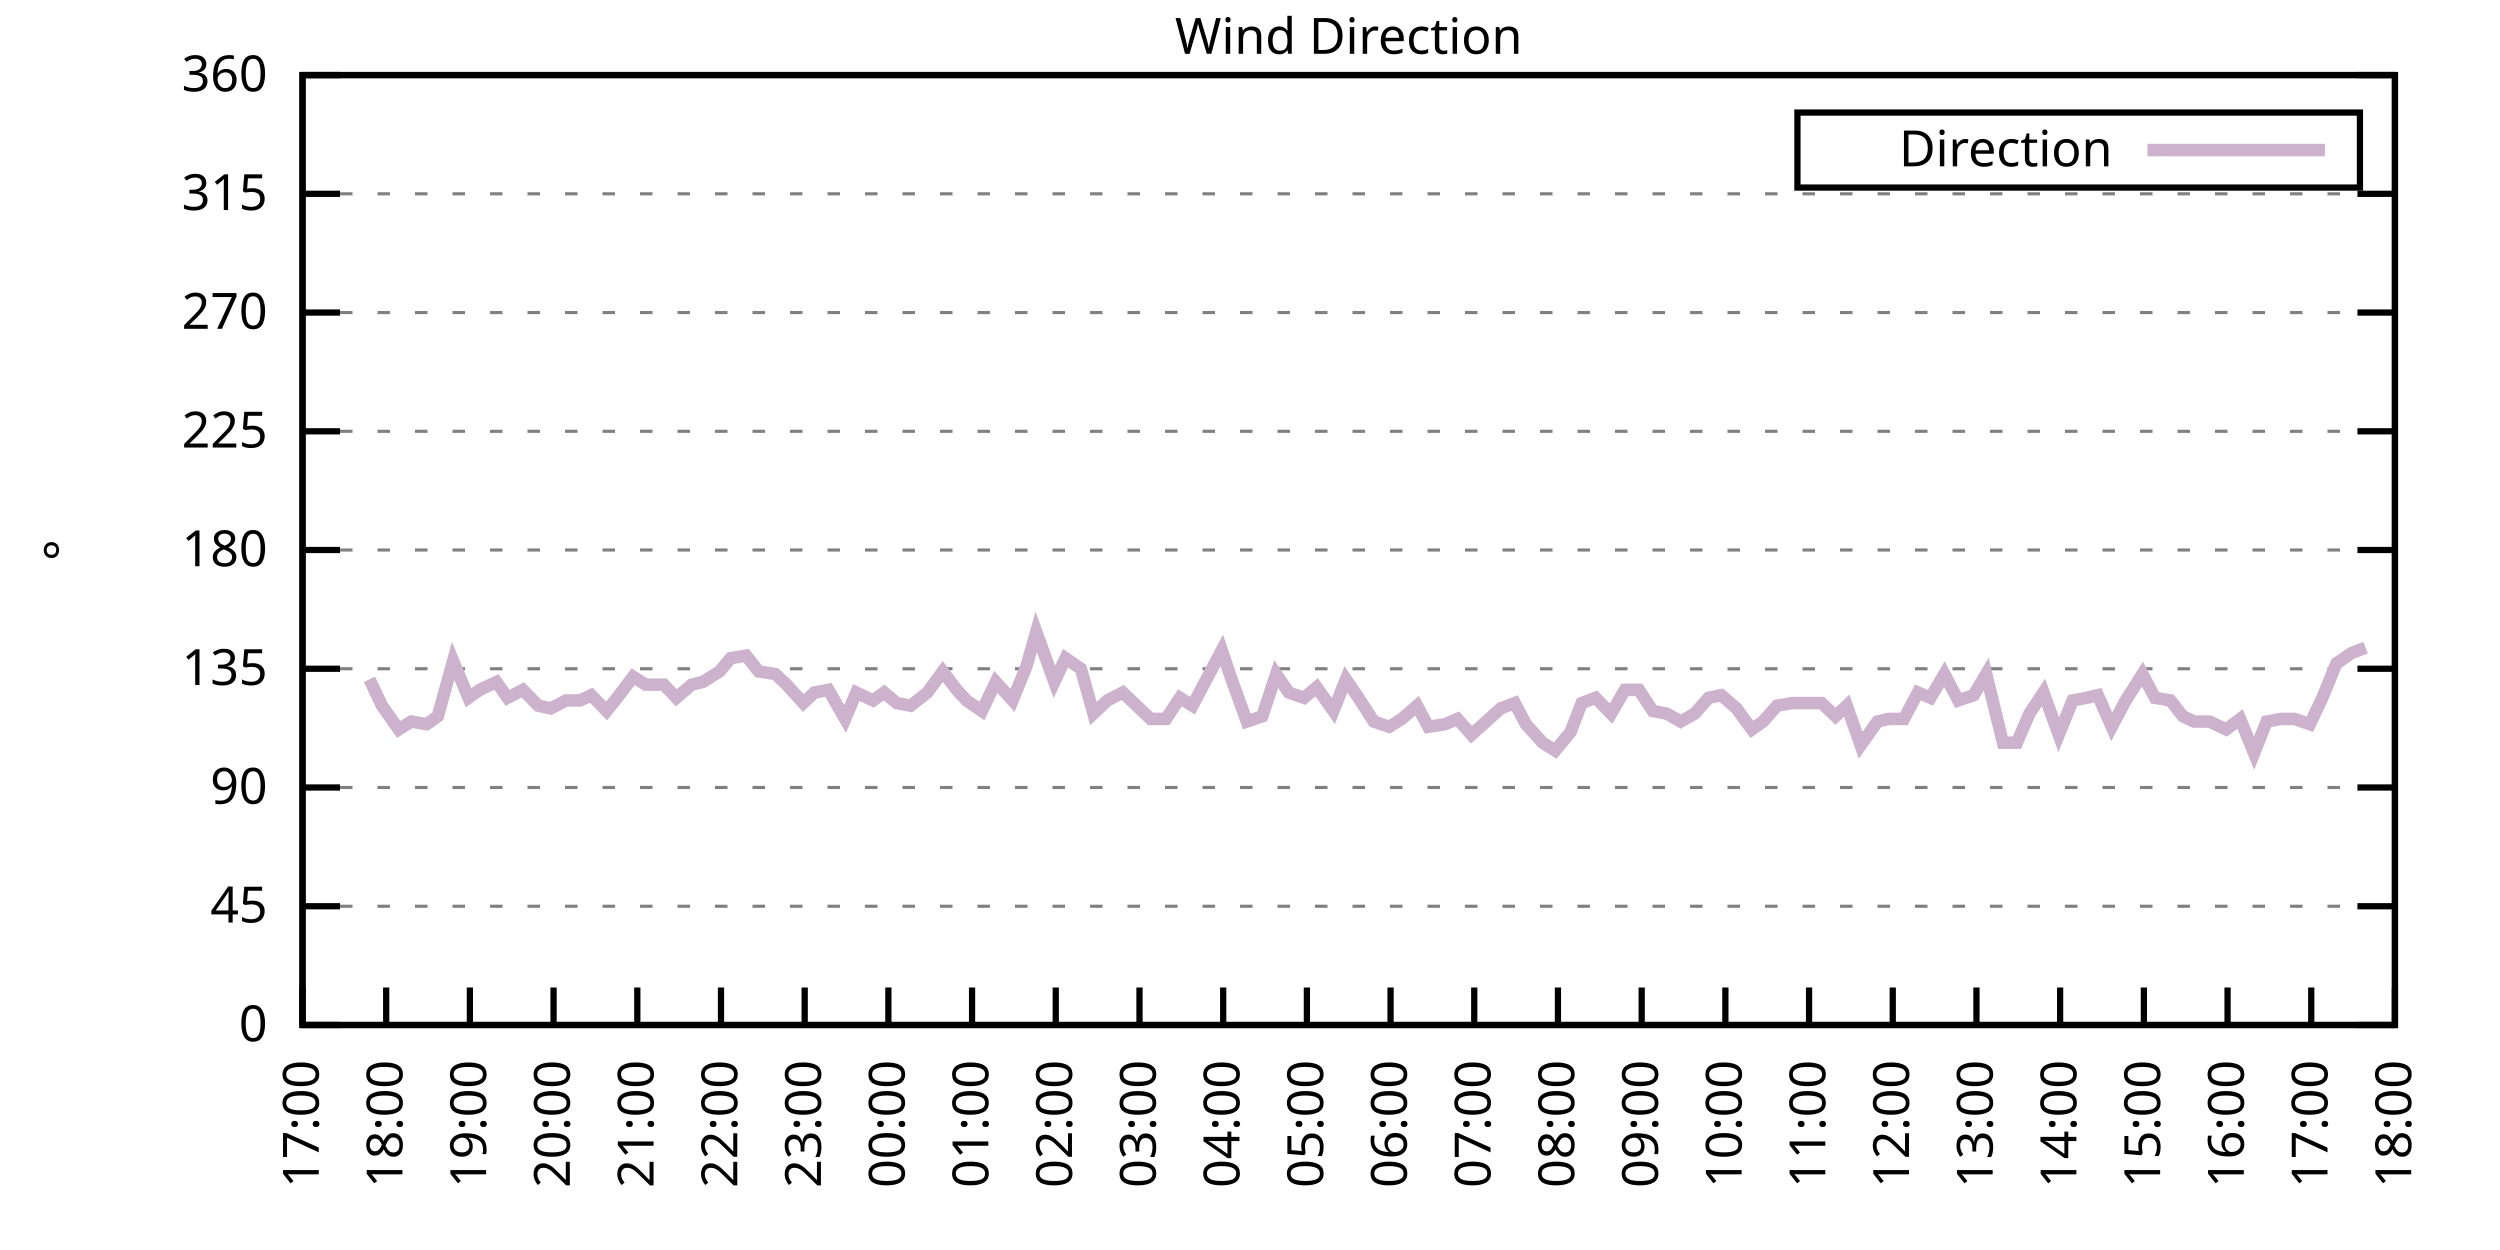
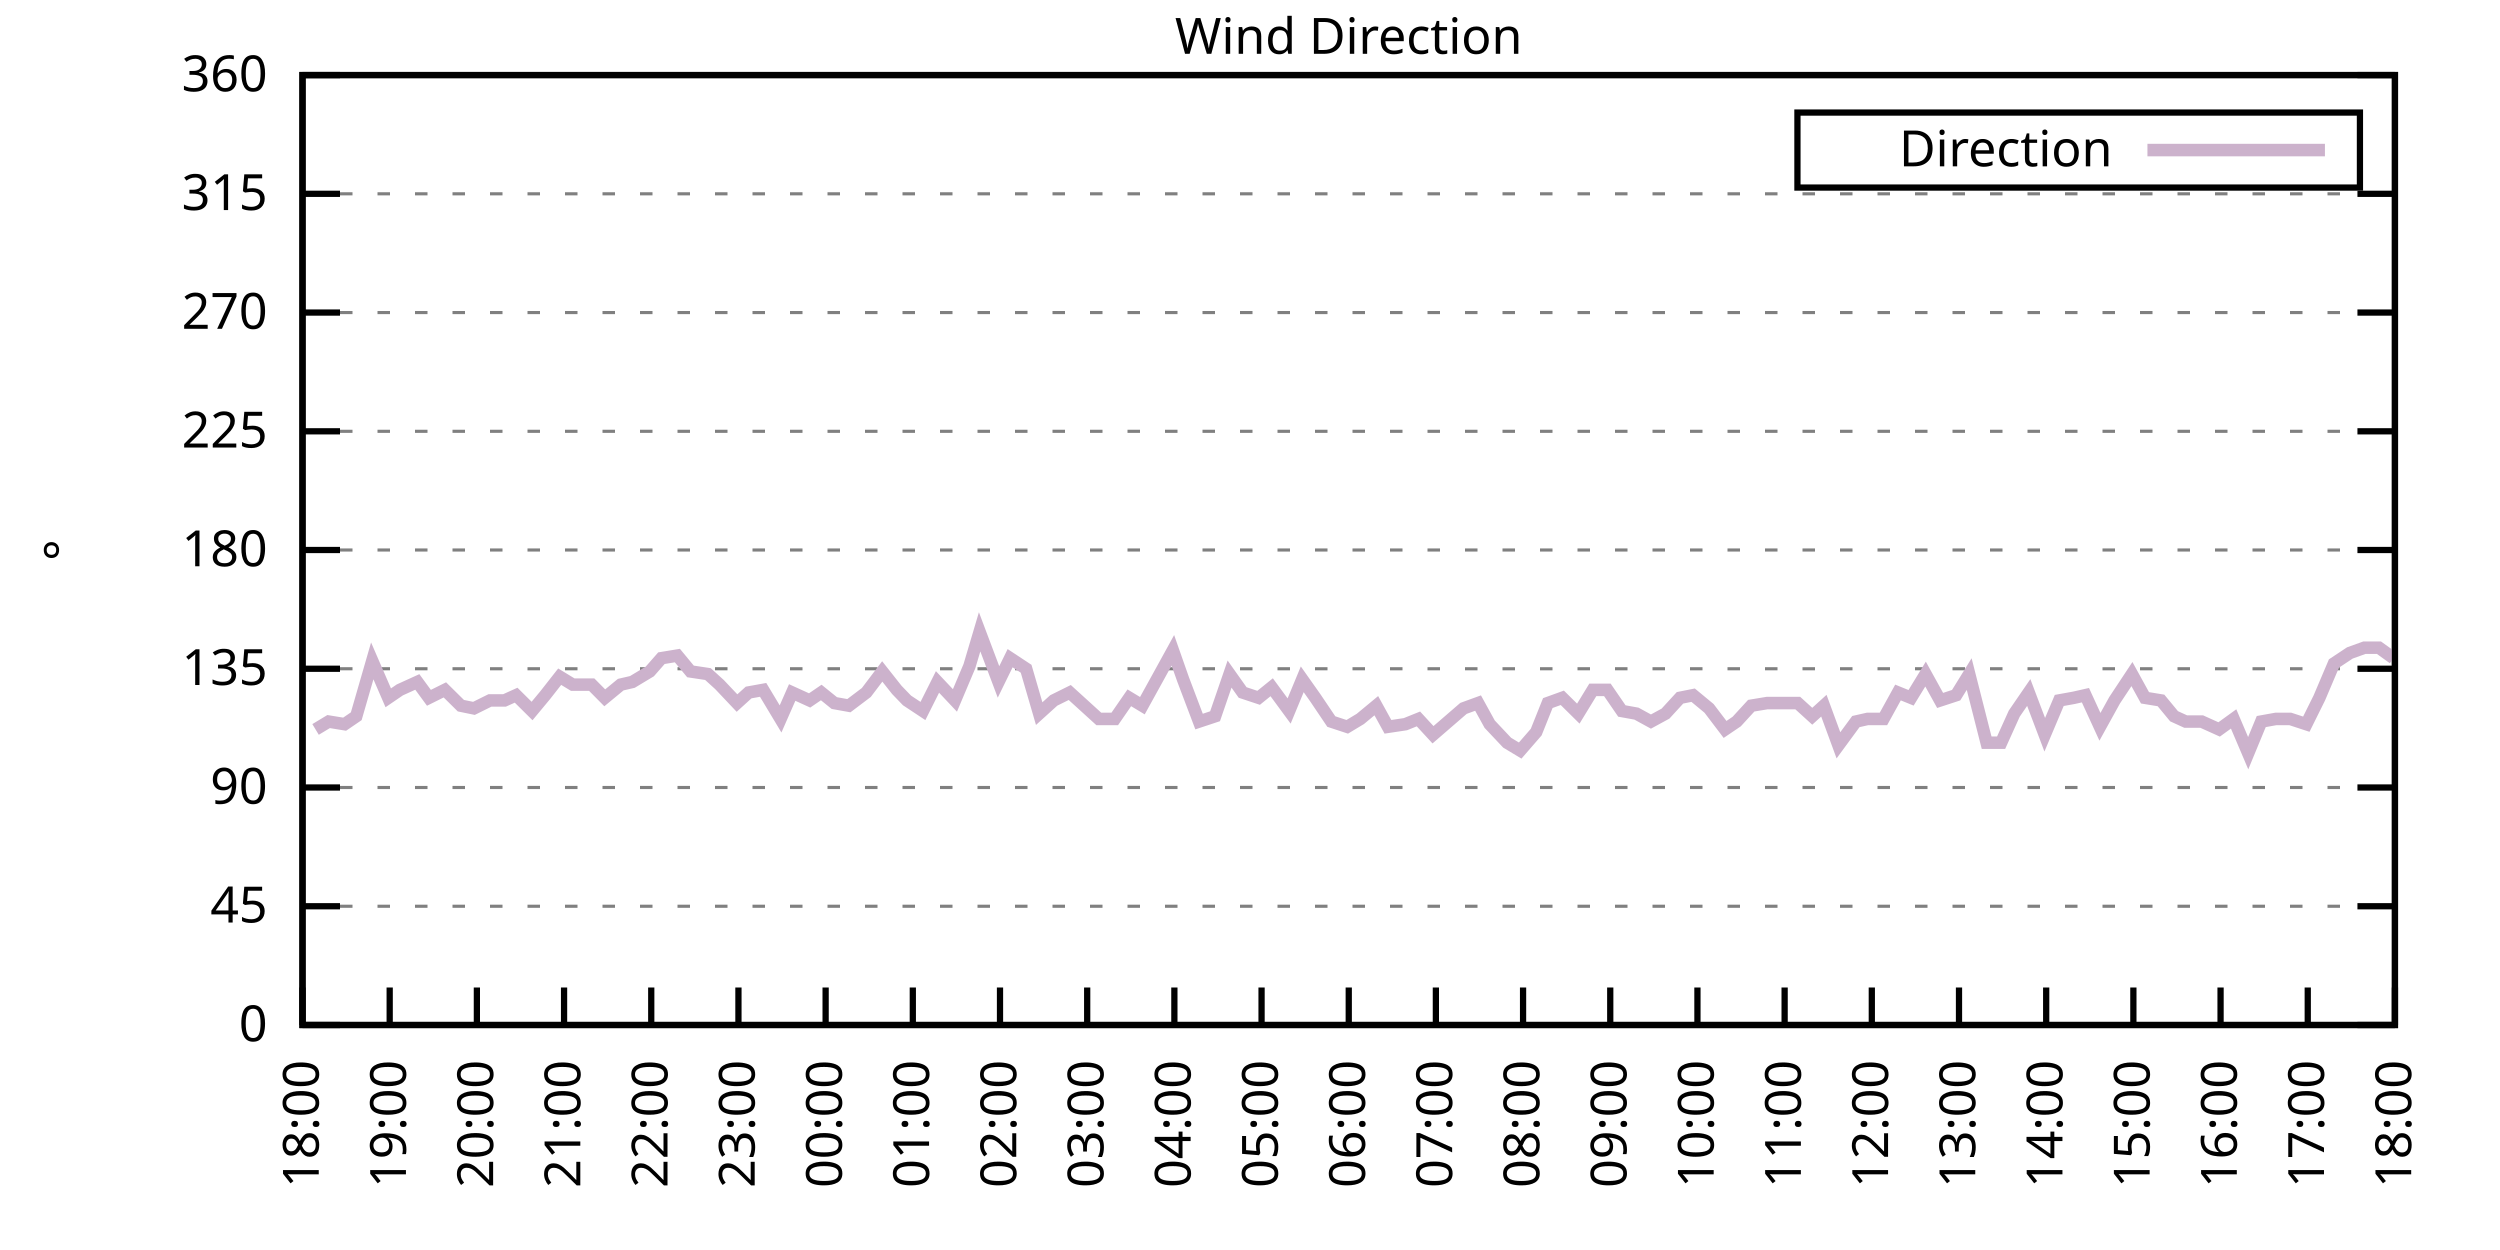
<svg xmlns="http://www.w3.org/2000/svg" xmlns:xlink="http://www.w3.org/1999/xlink" width="400" height="200" viewBox="0 0 400 200">
  <g id="gnuplot_canvas">
    <rect x="0" y="0" width="400" height="200" fill="none" />
    <defs>
      <circle id="gpDot" r="0.5" stroke-width="0.5" stroke="currentColor" />
      <path id="gpPt0" stroke-width="0.333" stroke="currentColor" d="M-1,0 h2 M0,-1 v2" />
      <path id="gpPt1" stroke-width="0.333" stroke="currentColor" d="M-1,-1 L1,1 M1,-1 L-1,1" />
      <path id="gpPt2" stroke-width="0.333" stroke="currentColor" d="M-1,0 L1,0 M0,-1 L0,1 M-1,-1 L1,1 M-1,1 L1,-1" />
      <rect id="gpPt3" stroke-width="0.333" stroke="currentColor" x="-1" y="-1" width="2" height="2" />
      <rect id="gpPt4" stroke-width="0.333" stroke="currentColor" fill="currentColor" x="-1" y="-1" width="2" height="2" />
      <circle id="gpPt5" stroke-width="0.333" stroke="currentColor" cx="0" cy="0" r="1" />
      <use xlink:href="#gpPt5" id="gpPt6" fill="currentColor" stroke="none" />
      <path id="gpPt7" stroke-width="0.333" stroke="currentColor" d="M0,-1.33 L-1.33,0.67 L1.33,0.67 z" />
      <use xlink:href="#gpPt7" id="gpPt8" fill="currentColor" stroke="none" />
      <use xlink:href="#gpPt7" id="gpPt9" stroke="currentColor" transform="rotate(180)" />
      <use xlink:href="#gpPt9" id="gpPt10" fill="currentColor" stroke="none" />
      <use xlink:href="#gpPt3" id="gpPt11" stroke="currentColor" transform="rotate(45)" />
      <use xlink:href="#gpPt11" id="gpPt12" fill="currentColor" stroke="none" />
      <path id="gpPt13" stroke-width="0.333" stroke="currentColor" d="M0,1.330 L1.265,0.411 L0.782,-1.067 L-0.782,-1.076 L-1.265,0.411 z" />
      <use xlink:href="#gpPt13" id="gpPt14" fill="currentColor" stroke="none" />
      <filter id="textbox" filterUnits="objectBoundingBox" x="0" y="0" height="1" width="1">
        <feFlood flood-color="white" flood-opacity="1" result="bgnd" />
        <feComposite in="SourceGraphic" in2="bgnd" operator="atop" />
      </filter>
      <filter id="greybox" filterUnits="objectBoundingBox" x="0" y="0" height="1" width="1">
        <feFlood flood-color="lightgrey" flood-opacity="1" result="grey" />
        <feComposite in="SourceGraphic" in2="grey" operator="atop" />
      </filter>
    </defs>
    <g fill="none" color="white" stroke="currentColor" stroke-width="1.00" stroke-linecap="butt" stroke-linejoin="miter">
</g>
    <g fill="none" color="black" stroke="currentColor" stroke-width="1.00" stroke-linecap="butt" stroke-linejoin="miter">
      <g stroke="none" shape-rendering="crispEdges">
        <polygon fill="rgb(255, 255, 255)" points="48.40,164.00 383.18,164.00 383.18,12.02 48.40,12.02 " />
      </g>
    </g>
    <g fill="none" color="black" stroke="currentColor" stroke-width="1.00" stroke-linecap="butt" stroke-linejoin="miter">
</g>
    <g fill="none" color="black" stroke="black" stroke-width="0.50" stroke-linecap="butt" stroke-linejoin="miter">
</g>
    <g fill="none" color="gray" stroke="currentColor" stroke-width="0.50" stroke-linecap="butt" stroke-linejoin="miter">
      <path stroke="gray" stroke-dasharray="2,4" class="gridline" d="M48.40,164.00 L383.19,164.00  " />
    </g>
    <g fill="none" color="gray" stroke="gray" stroke-width="1.00" stroke-linecap="butt" stroke-linejoin="miter">
</g>
    <g fill="none" color="black" stroke="currentColor" stroke-width="1.00" stroke-linecap="butt" stroke-linejoin="miter">
      <path stroke="black" d="M48.40,164.00 L54.40,164.00 M383.19,164.00 L377.19,164.00  " />
      <g transform="translate(42.80,166.60)" stroke="none" fill="black" font-family="Sans" font-size="8.00" text-anchor="end">
        <text>
          <tspan font-family="Sans"> 0</tspan>
        </text>
      </g>
    </g>
    <g fill="none" color="black" stroke="currentColor" stroke-width="1.00" stroke-linecap="butt" stroke-linejoin="miter">
</g>
    <g fill="none" color="black" stroke="black" stroke-width="0.50" stroke-linecap="butt" stroke-linejoin="miter">
</g>
    <g fill="none" color="gray" stroke="currentColor" stroke-width="0.50" stroke-linecap="butt" stroke-linejoin="miter">
      <path stroke="gray" stroke-dasharray="2,4" class="gridline" d="M48.40,145.00 L383.19,145.00  " />
    </g>
    <g fill="none" color="gray" stroke="gray" stroke-width="1.00" stroke-linecap="butt" stroke-linejoin="miter">
</g>
    <g fill="none" color="black" stroke="currentColor" stroke-width="1.00" stroke-linecap="butt" stroke-linejoin="miter">
      <path stroke="black" d="M48.40,145.00 L54.40,145.00 M383.19,145.00 L377.19,145.00  " />
      <g transform="translate(42.80,147.60)" stroke="none" fill="black" font-family="Sans" font-size="8.00" text-anchor="end">
        <text>
          <tspan font-family="Sans"> 45</tspan>
        </text>
      </g>
    </g>
    <g fill="none" color="black" stroke="currentColor" stroke-width="1.00" stroke-linecap="butt" stroke-linejoin="miter">
</g>
    <g fill="none" color="black" stroke="black" stroke-width="0.50" stroke-linecap="butt" stroke-linejoin="miter">
</g>
    <g fill="none" color="gray" stroke="currentColor" stroke-width="0.50" stroke-linecap="butt" stroke-linejoin="miter">
      <path stroke="gray" stroke-dasharray="2,4" class="gridline" d="M48.40,126.00 L383.19,126.00  " />
    </g>
    <g fill="none" color="gray" stroke="gray" stroke-width="1.00" stroke-linecap="butt" stroke-linejoin="miter">
</g>
    <g fill="none" color="black" stroke="currentColor" stroke-width="1.00" stroke-linecap="butt" stroke-linejoin="miter">
      <path stroke="black" d="M48.40,126.00 L54.40,126.00 M383.19,126.00 L377.19,126.00  " />
      <g transform="translate(42.80,128.60)" stroke="none" fill="black" font-family="Sans" font-size="8.00" text-anchor="end">
        <text>
          <tspan font-family="Sans"> 90</tspan>
        </text>
      </g>
    </g>
    <g fill="none" color="black" stroke="currentColor" stroke-width="1.00" stroke-linecap="butt" stroke-linejoin="miter">
</g>
    <g fill="none" color="black" stroke="black" stroke-width="0.50" stroke-linecap="butt" stroke-linejoin="miter">
</g>
    <g fill="none" color="gray" stroke="currentColor" stroke-width="0.50" stroke-linecap="butt" stroke-linejoin="miter">
      <path stroke="gray" stroke-dasharray="2,4" class="gridline" d="M48.40,107.00 L383.19,107.00  " />
    </g>
    <g fill="none" color="gray" stroke="gray" stroke-width="1.00" stroke-linecap="butt" stroke-linejoin="miter">
</g>
    <g fill="none" color="black" stroke="currentColor" stroke-width="1.00" stroke-linecap="butt" stroke-linejoin="miter">
      <path stroke="black" d="M48.40,107.00 L54.40,107.00 M383.19,107.00 L377.19,107.00  " />
      <g transform="translate(42.80,109.60)" stroke="none" fill="black" font-family="Sans" font-size="8.00" text-anchor="end">
        <text>
          <tspan font-family="Sans"> 135</tspan>
        </text>
      </g>
    </g>
    <g fill="none" color="black" stroke="currentColor" stroke-width="1.00" stroke-linecap="butt" stroke-linejoin="miter">
</g>
    <g fill="none" color="black" stroke="black" stroke-width="0.50" stroke-linecap="butt" stroke-linejoin="miter">
</g>
    <g fill="none" color="gray" stroke="currentColor" stroke-width="0.50" stroke-linecap="butt" stroke-linejoin="miter">
      <path stroke="gray" stroke-dasharray="2,4" class="gridline" d="M48.40,88.00 L383.19,88.00  " />
    </g>
    <g fill="none" color="gray" stroke="gray" stroke-width="1.00" stroke-linecap="butt" stroke-linejoin="miter">
</g>
    <g fill="none" color="black" stroke="currentColor" stroke-width="1.00" stroke-linecap="butt" stroke-linejoin="miter">
      <path stroke="black" d="M48.40,88.00 L54.40,88.00 M383.19,88.00 L377.19,88.00  " />
      <g transform="translate(42.80,90.60)" stroke="none" fill="black" font-family="Sans" font-size="8.00" text-anchor="end">
        <text>
          <tspan font-family="Sans"> 180</tspan>
        </text>
      </g>
    </g>
    <g fill="none" color="black" stroke="currentColor" stroke-width="1.00" stroke-linecap="butt" stroke-linejoin="miter">
</g>
    <g fill="none" color="black" stroke="black" stroke-width="0.50" stroke-linecap="butt" stroke-linejoin="miter">
</g>
    <g fill="none" color="gray" stroke="currentColor" stroke-width="0.50" stroke-linecap="butt" stroke-linejoin="miter">
      <path stroke="gray" stroke-dasharray="2,4" class="gridline" d="M48.40,69.01 L383.19,69.01  " />
    </g>
    <g fill="none" color="gray" stroke="gray" stroke-width="1.00" stroke-linecap="butt" stroke-linejoin="miter">
</g>
    <g fill="none" color="black" stroke="currentColor" stroke-width="1.00" stroke-linecap="butt" stroke-linejoin="miter">
      <path stroke="black" d="M48.40,69.01 L54.40,69.01 M383.19,69.01 L377.19,69.01  " />
      <g transform="translate(42.80,71.61)" stroke="none" fill="black" font-family="Sans" font-size="8.00" text-anchor="end">
        <text>
          <tspan font-family="Sans"> 225</tspan>
        </text>
      </g>
    </g>
    <g fill="none" color="black" stroke="currentColor" stroke-width="1.00" stroke-linecap="butt" stroke-linejoin="miter">
</g>
    <g fill="none" color="black" stroke="black" stroke-width="0.50" stroke-linecap="butt" stroke-linejoin="miter">
</g>
    <g fill="none" color="gray" stroke="currentColor" stroke-width="0.50" stroke-linecap="butt" stroke-linejoin="miter">
      <path stroke="gray" stroke-dasharray="2,4" class="gridline" d="M48.40,50.01 L383.19,50.01  " />
    </g>
    <g fill="none" color="gray" stroke="gray" stroke-width="1.00" stroke-linecap="butt" stroke-linejoin="miter">
</g>
    <g fill="none" color="black" stroke="currentColor" stroke-width="1.00" stroke-linecap="butt" stroke-linejoin="miter">
      <path stroke="black" d="M48.40,50.01 L54.40,50.01 M383.19,50.01 L377.19,50.01  " />
      <g transform="translate(42.80,52.61)" stroke="none" fill="black" font-family="Sans" font-size="8.00" text-anchor="end">
        <text>
          <tspan font-family="Sans"> 270</tspan>
        </text>
      </g>
    </g>
    <g fill="none" color="black" stroke="currentColor" stroke-width="1.00" stroke-linecap="butt" stroke-linejoin="miter">
</g>
    <g fill="none" color="black" stroke="black" stroke-width="0.50" stroke-linecap="butt" stroke-linejoin="miter">
</g>
    <g fill="none" color="gray" stroke="currentColor" stroke-width="0.50" stroke-linecap="butt" stroke-linejoin="miter">
      <path stroke="gray" stroke-dasharray="2,4" class="gridline" d="M48.40,31.01 L383.19,31.01  " />
    </g>
    <g fill="none" color="gray" stroke="gray" stroke-width="1.00" stroke-linecap="butt" stroke-linejoin="miter">
</g>
    <g fill="none" color="black" stroke="currentColor" stroke-width="1.00" stroke-linecap="butt" stroke-linejoin="miter">
      <path stroke="black" d="M48.40,31.01 L54.40,31.01 M383.19,31.01 L377.19,31.01  " />
      <g transform="translate(42.80,33.61)" stroke="none" fill="black" font-family="Sans" font-size="8.00" text-anchor="end">
        <text>
          <tspan font-family="Sans"> 315</tspan>
        </text>
      </g>
    </g>
    <g fill="none" color="black" stroke="currentColor" stroke-width="1.00" stroke-linecap="butt" stroke-linejoin="miter">
</g>
    <g fill="none" color="black" stroke="black" stroke-width="0.50" stroke-linecap="butt" stroke-linejoin="miter">
</g>
    <g fill="none" color="gray" stroke="currentColor" stroke-width="0.50" stroke-linecap="butt" stroke-linejoin="miter">
      <path stroke="gray" stroke-dasharray="2,4" class="gridline" d="M48.40,12.01 L383.19,12.01  " />
    </g>
    <g fill="none" color="gray" stroke="gray" stroke-width="1.00" stroke-linecap="butt" stroke-linejoin="miter">
</g>
    <g fill="none" color="black" stroke="currentColor" stroke-width="1.00" stroke-linecap="butt" stroke-linejoin="miter">
      <path stroke="black" d="M48.40,12.01 L54.40,12.01 M383.19,12.01 L377.19,12.01  " />
      <g transform="translate(42.80,14.61)" stroke="none" fill="black" font-family="Sans" font-size="8.00" text-anchor="end">
        <text>
          <tspan font-family="Sans"> 360</tspan>
        </text>
      </g>
    </g>
    <g fill="none" color="black" stroke="currentColor" stroke-width="1.00" stroke-linecap="butt" stroke-linejoin="miter">
      <path stroke="black" d="M48.40,164.00 L48.40,158.00  " />
      <g transform="translate(51.00,169.60) rotate(270.00)" stroke="none" fill="black" font-family="Sans" font-size="8.00" text-anchor="end">
        <text>
-           <tspan font-family="Sans">17:00</tspan>
-         </text>
-       </g>
-     </g>
-     <g fill="none" color="black" stroke="currentColor" stroke-width="1.00" stroke-linecap="butt" stroke-linejoin="miter">
-       <path stroke="black" d="M61.79,164.00 L61.79,158.00  " />
-       <g transform="translate(64.39,169.60) rotate(270.00)" stroke="none" fill="black" font-family="Sans" font-size="8.00" text-anchor="end">
-         <text>
          <tspan font-family="Sans">18:00</tspan>
        </text>
      </g>
    </g>
    <g fill="none" color="black" stroke="currentColor" stroke-width="1.00" stroke-linecap="butt" stroke-linejoin="miter">
-       <path stroke="black" d="M75.18,164.00 L75.18,158.00  " />
-       <g transform="translate(77.78,169.60) rotate(270.00)" stroke="none" fill="black" font-family="Sans" font-size="8.00" text-anchor="end">
+       <path stroke="black" d="M62.35,164.00 L62.35,158.00  " />
+       <g transform="translate(64.95,169.60) rotate(270.00)" stroke="none" fill="black" font-family="Sans" font-size="8.00" text-anchor="end">
        <text>
          <tspan font-family="Sans">19:00</tspan>
        </text>
      </g>
    </g>
    <g fill="none" color="black" stroke="currentColor" stroke-width="1.00" stroke-linecap="butt" stroke-linejoin="miter">
-       <path stroke="black" d="M88.57,164.00 L88.57,158.00  " />
-       <g transform="translate(91.17,169.60) rotate(270.00)" stroke="none" fill="black" font-family="Sans" font-size="8.00" text-anchor="end">
+       <path stroke="black" d="M76.30,164.00 L76.30,158.00  " />
+       <g transform="translate(78.90,169.60) rotate(270.00)" stroke="none" fill="black" font-family="Sans" font-size="8.00" text-anchor="end">
        <text>
          <tspan font-family="Sans">20:00</tspan>
        </text>
      </g>
    </g>
    <g fill="none" color="black" stroke="currentColor" stroke-width="1.00" stroke-linecap="butt" stroke-linejoin="miter">
-       <path stroke="black" d="M101.97,164.00 L101.97,158.00  " />
-       <g transform="translate(104.57,169.60) rotate(270.00)" stroke="none" fill="black" font-family="Sans" font-size="8.00" text-anchor="end">
+       <path stroke="black" d="M90.25,164.00 L90.25,158.00  " />
+       <g transform="translate(92.85,169.60) rotate(270.00)" stroke="none" fill="black" font-family="Sans" font-size="8.00" text-anchor="end">
        <text>
          <tspan font-family="Sans">21:00</tspan>
        </text>
      </g>
    </g>
    <g fill="none" color="black" stroke="currentColor" stroke-width="1.00" stroke-linecap="butt" stroke-linejoin="miter">
-       <path stroke="black" d="M115.36,164.00 L115.36,158.00  " />
-       <g transform="translate(117.96,169.60) rotate(270.00)" stroke="none" fill="black" font-family="Sans" font-size="8.00" text-anchor="end">
+       <path stroke="black" d="M104.20,164.00 L104.20,158.00  " />
+       <g transform="translate(106.80,169.60) rotate(270.00)" stroke="none" fill="black" font-family="Sans" font-size="8.00" text-anchor="end">
        <text>
          <tspan font-family="Sans">22:00</tspan>
        </text>
      </g>
    </g>
    <g fill="none" color="black" stroke="currentColor" stroke-width="1.00" stroke-linecap="butt" stroke-linejoin="miter">
-       <path stroke="black" d="M128.75,164.00 L128.75,158.00  " />
-       <g transform="translate(131.35,169.60) rotate(270.00)" stroke="none" fill="black" font-family="Sans" font-size="8.00" text-anchor="end">
+       <path stroke="black" d="M118.15,164.00 L118.15,158.00  " />
+       <g transform="translate(120.75,169.60) rotate(270.00)" stroke="none" fill="black" font-family="Sans" font-size="8.00" text-anchor="end">
        <text>
          <tspan font-family="Sans">23:00</tspan>
        </text>
      </g>
    </g>
    <g fill="none" color="black" stroke="currentColor" stroke-width="1.00" stroke-linecap="butt" stroke-linejoin="miter">
-       <path stroke="black" d="M142.14,164.00 L142.14,158.00  " />
-       <g transform="translate(144.74,169.60) rotate(270.00)" stroke="none" fill="black" font-family="Sans" font-size="8.00" text-anchor="end">
+       <path stroke="black" d="M132.10,164.00 L132.10,158.00  " />
+       <g transform="translate(134.70,169.60) rotate(270.00)" stroke="none" fill="black" font-family="Sans" font-size="8.00" text-anchor="end">
        <text>
          <tspan font-family="Sans">00:00</tspan>
        </text>
      </g>
    </g>
    <g fill="none" color="black" stroke="currentColor" stroke-width="1.00" stroke-linecap="butt" stroke-linejoin="miter">
-       <path stroke="black" d="M155.53,164.00 L155.53,158.00  " />
-       <g transform="translate(158.13,169.60) rotate(270.00)" stroke="none" fill="black" font-family="Sans" font-size="8.00" text-anchor="end">
+       <path stroke="black" d="M146.05,164.00 L146.05,158.00  " />
+       <g transform="translate(148.65,169.60) rotate(270.00)" stroke="none" fill="black" font-family="Sans" font-size="8.00" text-anchor="end">
        <text>
          <tspan font-family="Sans">01:00</tspan>
        </text>
      </g>
    </g>
    <g fill="none" color="black" stroke="currentColor" stroke-width="1.00" stroke-linecap="butt" stroke-linejoin="miter">
-       <path stroke="black" d="M168.92,164.00 L168.92,158.00  " />
-       <g transform="translate(171.52,169.60) rotate(270.00)" stroke="none" fill="black" font-family="Sans" font-size="8.00" text-anchor="end">
+       <path stroke="black" d="M160.00,164.00 L160.00,158.00  " />
+       <g transform="translate(162.60,169.60) rotate(270.00)" stroke="none" fill="black" font-family="Sans" font-size="8.00" text-anchor="end">
        <text>
          <tspan font-family="Sans">02:00</tspan>
        </text>
      </g>
    </g>
    <g fill="none" color="black" stroke="currentColor" stroke-width="1.00" stroke-linecap="butt" stroke-linejoin="miter">
-       <path stroke="black" d="M182.32,164.00 L182.32,158.00  " />
-       <g transform="translate(184.92,169.60) rotate(270.00)" stroke="none" fill="black" font-family="Sans" font-size="8.00" text-anchor="end">
+       <path stroke="black" d="M173.95,164.00 L173.95,158.00  " />
+       <g transform="translate(176.55,169.60) rotate(270.00)" stroke="none" fill="black" font-family="Sans" font-size="8.00" text-anchor="end">
        <text>
          <tspan font-family="Sans">03:00</tspan>
        </text>
      </g>
    </g>
    <g fill="none" color="black" stroke="currentColor" stroke-width="1.00" stroke-linecap="butt" stroke-linejoin="miter">
-       <path stroke="black" d="M195.71,164.00 L195.71,158.00  " />
-       <g transform="translate(198.31,169.60) rotate(270.00)" stroke="none" fill="black" font-family="Sans" font-size="8.00" text-anchor="end">
+       <path stroke="black" d="M187.90,164.00 L187.90,158.00  " />
+       <g transform="translate(190.50,169.60) rotate(270.00)" stroke="none" fill="black" font-family="Sans" font-size="8.00" text-anchor="end">
        <text>
          <tspan font-family="Sans">04:00</tspan>
        </text>
      </g>
    </g>
    <g fill="none" color="black" stroke="currentColor" stroke-width="1.00" stroke-linecap="butt" stroke-linejoin="miter">
-       <path stroke="black" d="M209.10,164.00 L209.10,158.00  " />
-       <g transform="translate(211.70,169.60) rotate(270.00)" stroke="none" fill="black" font-family="Sans" font-size="8.00" text-anchor="end">
+       <path stroke="black" d="M201.85,164.00 L201.85,158.00  " />
+       <g transform="translate(204.45,169.60) rotate(270.00)" stroke="none" fill="black" font-family="Sans" font-size="8.00" text-anchor="end">
        <text>
          <tspan font-family="Sans">05:00</tspan>
        </text>
      </g>
    </g>
    <g fill="none" color="black" stroke="currentColor" stroke-width="1.00" stroke-linecap="butt" stroke-linejoin="miter">
-       <path stroke="black" d="M222.49,164.00 L222.49,158.00  " />
-       <g transform="translate(225.09,169.60) rotate(270.00)" stroke="none" fill="black" font-family="Sans" font-size="8.00" text-anchor="end">
+       <path stroke="black" d="M215.80,164.00 L215.80,158.00  " />
+       <g transform="translate(218.40,169.60) rotate(270.00)" stroke="none" fill="black" font-family="Sans" font-size="8.00" text-anchor="end">
        <text>
          <tspan font-family="Sans">06:00</tspan>
        </text>
      </g>
    </g>
    <g fill="none" color="black" stroke="currentColor" stroke-width="1.00" stroke-linecap="butt" stroke-linejoin="miter">
-       <path stroke="black" d="M235.88,164.00 L235.88,158.00  " />
-       <g transform="translate(238.48,169.60) rotate(270.00)" stroke="none" fill="black" font-family="Sans" font-size="8.00" text-anchor="end">
+       <path stroke="black" d="M229.74,164.00 L229.74,158.00  " />
+       <g transform="translate(232.34,169.60) rotate(270.00)" stroke="none" fill="black" font-family="Sans" font-size="8.00" text-anchor="end">
        <text>
          <tspan font-family="Sans">07:00</tspan>
        </text>
      </g>
    </g>
    <g fill="none" color="black" stroke="currentColor" stroke-width="1.00" stroke-linecap="butt" stroke-linejoin="miter">
-       <path stroke="black" d="M249.27,164.00 L249.27,158.00  " />
-       <g transform="translate(251.87,169.60) rotate(270.00)" stroke="none" fill="black" font-family="Sans" font-size="8.00" text-anchor="end">
+       <path stroke="black" d="M243.69,164.00 L243.69,158.00  " />
+       <g transform="translate(246.29,169.60) rotate(270.00)" stroke="none" fill="black" font-family="Sans" font-size="8.00" text-anchor="end">
        <text>
          <tspan font-family="Sans">08:00</tspan>
        </text>
      </g>
    </g>
    <g fill="none" color="black" stroke="currentColor" stroke-width="1.00" stroke-linecap="butt" stroke-linejoin="miter">
-       <path stroke="black" d="M262.67,164.00 L262.67,158.00  " />
-       <g transform="translate(265.27,169.60) rotate(270.00)" stroke="none" fill="black" font-family="Sans" font-size="8.00" text-anchor="end">
+       <path stroke="black" d="M257.64,164.00 L257.64,158.00  " />
+       <g transform="translate(260.24,169.60) rotate(270.00)" stroke="none" fill="black" font-family="Sans" font-size="8.00" text-anchor="end">
        <text>
          <tspan font-family="Sans">09:00</tspan>
        </text>
      </g>
    </g>
    <g fill="none" color="black" stroke="currentColor" stroke-width="1.00" stroke-linecap="butt" stroke-linejoin="miter">
-       <path stroke="black" d="M276.06,164.00 L276.06,158.00  " />
-       <g transform="translate(278.66,169.60) rotate(270.00)" stroke="none" fill="black" font-family="Sans" font-size="8.00" text-anchor="end">
+       <path stroke="black" d="M271.59,164.00 L271.59,158.00  " />
+       <g transform="translate(274.19,169.60) rotate(270.00)" stroke="none" fill="black" font-family="Sans" font-size="8.00" text-anchor="end">
        <text>
          <tspan font-family="Sans">10:00</tspan>
        </text>
      </g>
    </g>
    <g fill="none" color="black" stroke="currentColor" stroke-width="1.00" stroke-linecap="butt" stroke-linejoin="miter">
-       <path stroke="black" d="M289.45,164.00 L289.45,158.00  " />
-       <g transform="translate(292.05,169.60) rotate(270.00)" stroke="none" fill="black" font-family="Sans" font-size="8.00" text-anchor="end">
+       <path stroke="black" d="M285.54,164.00 L285.54,158.00  " />
+       <g transform="translate(288.14,169.60) rotate(270.00)" stroke="none" fill="black" font-family="Sans" font-size="8.00" text-anchor="end">
        <text>
          <tspan font-family="Sans">11:00</tspan>
        </text>
      </g>
    </g>
    <g fill="none" color="black" stroke="currentColor" stroke-width="1.00" stroke-linecap="butt" stroke-linejoin="miter">
-       <path stroke="black" d="M302.84,164.00 L302.84,158.00  " />
-       <g transform="translate(305.44,169.60) rotate(270.00)" stroke="none" fill="black" font-family="Sans" font-size="8.00" text-anchor="end">
+       <path stroke="black" d="M299.49,164.00 L299.49,158.00  " />
+       <g transform="translate(302.09,169.60) rotate(270.00)" stroke="none" fill="black" font-family="Sans" font-size="8.00" text-anchor="end">
        <text>
          <tspan font-family="Sans">12:00</tspan>
        </text>
      </g>
    </g>
    <g fill="none" color="black" stroke="currentColor" stroke-width="1.00" stroke-linecap="butt" stroke-linejoin="miter">
-       <path stroke="black" d="M316.23,164.00 L316.23,158.00  " />
-       <g transform="translate(318.83,169.60) rotate(270.00)" stroke="none" fill="black" font-family="Sans" font-size="8.00" text-anchor="end">
+       <path stroke="black" d="M313.44,164.00 L313.44,158.00  " />
+       <g transform="translate(316.04,169.60) rotate(270.00)" stroke="none" fill="black" font-family="Sans" font-size="8.00" text-anchor="end">
        <text>
          <tspan font-family="Sans">13:00</tspan>
        </text>
      </g>
    </g>
    <g fill="none" color="black" stroke="currentColor" stroke-width="1.00" stroke-linecap="butt" stroke-linejoin="miter">
-       <path stroke="black" d="M329.62,164.00 L329.62,158.00  " />
-       <g transform="translate(332.22,169.60) rotate(270.00)" stroke="none" fill="black" font-family="Sans" font-size="8.00" text-anchor="end">
+       <path stroke="black" d="M327.39,164.00 L327.39,158.00  " />
+       <g transform="translate(329.99,169.60) rotate(270.00)" stroke="none" fill="black" font-family="Sans" font-size="8.00" text-anchor="end">
        <text>
          <tspan font-family="Sans">14:00</tspan>
        </text>
      </g>
    </g>
    <g fill="none" color="black" stroke="currentColor" stroke-width="1.00" stroke-linecap="butt" stroke-linejoin="miter">
-       <path stroke="black" d="M343.02,164.00 L343.02,158.00  " />
-       <g transform="translate(345.62,169.60) rotate(270.00)" stroke="none" fill="black" font-family="Sans" font-size="8.00" text-anchor="end">
+       <path stroke="black" d="M341.34,164.00 L341.34,158.00  " />
+       <g transform="translate(343.94,169.60) rotate(270.00)" stroke="none" fill="black" font-family="Sans" font-size="8.00" text-anchor="end">
        <text>
          <tspan font-family="Sans">15:00</tspan>
        </text>
      </g>
    </g>
    <g fill="none" color="black" stroke="currentColor" stroke-width="1.00" stroke-linecap="butt" stroke-linejoin="miter">
-       <path stroke="black" d="M356.41,164.00 L356.41,158.00  " />
-       <g transform="translate(359.01,169.60) rotate(270.00)" stroke="none" fill="black" font-family="Sans" font-size="8.00" text-anchor="end">
+       <path stroke="black" d="M355.29,164.00 L355.29,158.00  " />
+       <g transform="translate(357.89,169.60) rotate(270.00)" stroke="none" fill="black" font-family="Sans" font-size="8.00" text-anchor="end">
        <text>
          <tspan font-family="Sans">16:00</tspan>
        </text>
      </g>
    </g>
    <g fill="none" color="black" stroke="currentColor" stroke-width="1.00" stroke-linecap="butt" stroke-linejoin="miter">
-       <path stroke="black" d="M369.80,164.00 L369.80,158.00  " />
-       <g transform="translate(372.40,169.60) rotate(270.00)" stroke="none" fill="black" font-family="Sans" font-size="8.00" text-anchor="end">
+       <path stroke="black" d="M369.24,164.00 L369.24,158.00  " />
+       <g transform="translate(371.84,169.60) rotate(270.00)" stroke="none" fill="black" font-family="Sans" font-size="8.00" text-anchor="end">
        <text>
          <tspan font-family="Sans">17:00</tspan>
        </text>
      </g>
    </g>
    <g fill="none" color="black" stroke="currentColor" stroke-width="1.00" stroke-linecap="butt" stroke-linejoin="miter">
      <path stroke="black" d="M383.19,164.00 L383.19,158.00  " />
      <g transform="translate(385.79,169.60) rotate(270.00)" stroke="none" fill="black" font-family="Sans" font-size="8.00" text-anchor="end">
        <text>
          <tspan font-family="Sans">18:00</tspan>
        </text>
      </g>
    </g>
    <g fill="none" color="black" stroke="currentColor" stroke-width="1.00" stroke-linecap="butt" stroke-linejoin="miter">
</g>
    <g fill="none" color="black" stroke="currentColor" stroke-width="1.00" stroke-linecap="butt" stroke-linejoin="miter">
      <path stroke="black" d="M48.40,12.01 L48.40,164.00 L383.19,164.00 L383.19,12.01 L48.40,12.01 Z  " />
    </g>
    <g fill="none" color="black" stroke="currentColor" stroke-width="1.00" stroke-linecap="butt" stroke-linejoin="miter">
</g>
    <g fill="none" color="black" stroke="currentColor" stroke-width="1.00" stroke-linecap="butt" stroke-linejoin="miter">
      <path stroke="black" d="M287.59,30.01 L287.59,18.01 L377.59,18.01 L377.59,30.01 L287.59,30.01 Z  " />
    </g>
    <g id="Wind_direction_plot_1">
      <g fill="none" color="white" stroke="black" stroke-width="2.00" stroke-linecap="butt" stroke-linejoin="miter">
</g>
      <g fill="none" color="black" stroke="currentColor" stroke-width="2.00" stroke-linecap="butt" stroke-linejoin="miter">
        <g transform="translate(337.99,26.61)" stroke="none" fill="black" font-family="Sans" font-size="8.00" text-anchor="end">
          <text>
            <tspan font-family="Sans">Direction</tspan>
          </text>
        </g>
      </g>
      <g fill="none" color="black" stroke="currentColor" stroke-width="2.00" stroke-linecap="butt" stroke-linejoin="miter">
-         <path stroke="rgb(204, 178, 204)" d="M343.59,24.01 L371.99,24.01 M59.11,108.69 L61.12,112.91 L63.80,116.71 L65.81,115.45 L68.26,115.87 L70.05,114.60   L72.50,105.74 L74.96,111.65 L76.75,110.38 L79.42,109.11 L81.21,111.65 L83.66,110.38 L86.12,112.91 L88.13,113.34   L90.58,112.07 L92.82,112.07 L94.60,111.23 L97.06,113.76 L99.06,111.23 L101.30,108.27 L103.31,109.54 L106.21,109.54   L108.22,111.65 L110.67,109.54 L112.46,109.11 L115.13,107.43 L116.92,105.31 L119.38,104.89 L121.38,107.43 L124.06,107.85   L125.85,109.54 L128.53,112.49 L130.31,110.80 L132.54,110.38 L135.22,115.03 L137.01,110.80 L139.69,112.07 L141.47,110.80   L143.48,112.49 L145.71,112.91 L148.39,110.80 L150.85,107.43 L153.08,110.38 L154.64,112.07 L157.10,113.76 L159.33,109.11   L162.01,112.07 L164.24,106.58 L165.80,101.09 L168.70,109.11 L170.49,105.31 L172.94,107.00 L174.95,114.18 L177.18,112.07   L179.64,110.80 L184.10,115.03 L186.56,115.03 L188.79,111.65 L190.80,112.91 L193.25,108.27 L195.48,104.05 L197.05,108.69   L199.50,115.45 L201.96,114.60 L204.19,107.85 L206.20,110.80 L208.65,111.65 L210.66,109.96 L213.34,113.76 L215.35,108.69   L217.36,111.65 L219.81,115.45 L222.27,116.29 L224.28,115.03 L226.73,112.91 L228.52,116.29 L231.20,115.87 L233.20,115.03   L235.44,117.56 L240.12,113.34 L242.36,112.49 L244.14,115.87 L246.82,118.83 L248.83,120.09 L251.28,117.14 L253.07,112.49   L255.30,111.65 L257.76,114.18 L259.99,110.38 L262.22,110.38 L264.45,113.76 L266.68,114.18 L268.92,115.45 L271.15,114.18   L273.38,111.65 L275.39,111.23 L277.84,113.34 L280.30,116.71 L282.08,115.45 L284.32,112.91 L286.77,112.49 L288.78,112.49   L291.46,112.49 L293.69,114.60 L295.48,112.91 L297.71,119.25 L300.39,115.45 L302.17,115.03 L304.63,115.03 L306.86,110.80   L308.87,111.65 L311.10,107.85 L313.33,112.07 L315.79,111.23 L317.79,107.85 L320.47,118.83 L322.70,118.83 L324.71,114.18   L326.95,110.80 L329.40,117.56 L331.63,112.07 L333.86,111.65 L335.65,111.23 L337.88,116.29 L340.11,112.07 L342.79,107.85   L344.80,111.65 L347.26,112.07 L349.26,114.60 L351.05,115.45 L353.51,115.45 L356.18,116.71 L358.42,115.03 L360.65,120.51   L362.66,115.45 L364.89,115.03 L367.12,115.03 L369.58,115.87 L371.58,111.65 L373.82,106.16 L376.27,104.47 L378.50,103.63    " />
+         <path stroke="rgb(204, 178, 204)" d="M343.59,24.01 L371.99,24.01 M50.49,116.71 L52.58,115.45 L55.14,115.87 L57.00,114.60 L59.56,105.74 L62.12,111.65   L63.98,110.38 L66.77,109.11 L68.63,111.65 L71.18,110.38 L73.74,112.91 L75.83,113.34 L78.39,112.07 L80.72,112.07   L82.58,111.23 L85.13,113.76 L87.23,111.23 L89.55,108.27 L91.64,109.54 L94.67,109.54 L96.76,111.65 L99.32,109.54   L101.18,109.11 L103.97,107.43 L105.83,105.31 L108.38,104.89 L110.48,107.43 L113.27,107.85 L115.13,109.54 L117.92,112.49   L119.78,110.80 L122.10,110.38 L124.89,115.03 L126.75,110.80 L129.54,112.07 L131.40,110.80 L133.49,112.49 L135.82,112.91   L138.61,110.80 L141.16,107.43 L143.49,110.38 L145.12,112.07 L147.67,113.76 L150.00,109.11 L152.79,112.07 L155.11,106.58   L156.74,101.09 L159.76,109.11 L161.62,105.31 L164.18,107.00 L166.27,114.18 L168.60,112.07 L171.16,110.80 L175.81,115.03   L178.36,115.03 L180.69,111.65 L182.78,112.91 L185.34,108.27 L187.66,104.05 L189.29,108.69 L191.85,115.45 L194.41,114.60   L196.73,107.85 L198.82,110.80 L201.38,111.65 L203.47,109.96 L206.26,113.76 L208.36,108.69 L210.45,111.65 L213.01,115.45   L215.56,116.29 L217.65,115.03 L220.21,112.91 L222.07,116.29 L224.86,115.87 L226.95,115.03 L229.28,117.56 L234.16,113.34   L236.49,112.49 L238.35,115.87 L241.14,118.83 L243.23,120.09 L245.79,117.14 L247.65,112.49 L249.97,111.65 L252.53,114.18   L254.85,110.38 L257.18,110.38 L259.50,113.76 L261.83,114.18 L264.15,115.45 L266.48,114.18 L268.80,111.65 L270.90,111.23   L273.45,113.34 L276.01,116.71 L277.87,115.45 L280.20,112.91 L282.75,112.49 L284.85,112.49 L287.64,112.49 L289.96,114.60   L291.82,112.91 L294.15,119.25 L296.94,115.45 L298.80,115.03 L301.35,115.03 L303.68,110.80 L305.77,111.65 L308.09,107.85   L310.42,112.07 L312.98,111.23 L315.07,107.85 L317.86,118.83 L320.18,118.83 L322.28,114.18 L324.60,110.80 L327.16,117.56   L329.48,112.07 L331.81,111.65 L333.67,111.23 L335.99,116.29 L338.32,112.07 L341.11,107.85 L343.20,111.65 L345.76,112.07   L347.85,114.60 L349.71,115.45 L352.27,115.45 L355.06,116.71 L357.38,115.03 L359.71,120.51 L361.80,115.45 L364.13,115.03   L366.45,115.03 L369.01,115.87 L371.10,111.65 L373.43,106.16 L375.98,104.47 L378.31,103.63 L380.63,103.63 L382.96,105.31    " />
      </g>
    </g>
    <g fill="none" color="black" stroke="currentColor" stroke-width="2.00" stroke-linecap="butt" stroke-linejoin="miter">
</g>
    <g fill="none" color="black" stroke="black" stroke-width="1.00" stroke-linecap="butt" stroke-linejoin="miter">
</g>
    <g fill="none" color="black" stroke="currentColor" stroke-width="1.00" stroke-linecap="butt" stroke-linejoin="miter">
      <path stroke="black" d="M48.40,12.01 L48.40,164.00 L383.19,164.00 L383.19,12.01 L48.40,12.01 Z  " />
      <g transform="translate(12.80,88.01) rotate(270.00)" stroke="none" fill="black" font-family="Sans" font-size="8.00" text-anchor="middle">
        <text>
          <tspan font-family="Sans">°</tspan>
        </text>
      </g>
    </g>
    <g fill="none" color="black" stroke="currentColor" stroke-width="1.00" stroke-linecap="butt" stroke-linejoin="miter">
</g>
    <g fill="none" color="black" stroke="currentColor" stroke-width="1.00" stroke-linecap="butt" stroke-linejoin="miter">
      <g transform="translate(215.79,8.61)" stroke="none" fill="black" font-family="Sans" font-size="8.00" text-anchor="middle">
        <text>
          <tspan font-family="Sans">Wind Direction</tspan>
        </text>
      </g>
    </g>
    <g fill="none" color="black" stroke="currentColor" stroke-width="1.00" stroke-linecap="butt" stroke-linejoin="miter">
</g>
  </g>
</svg>
